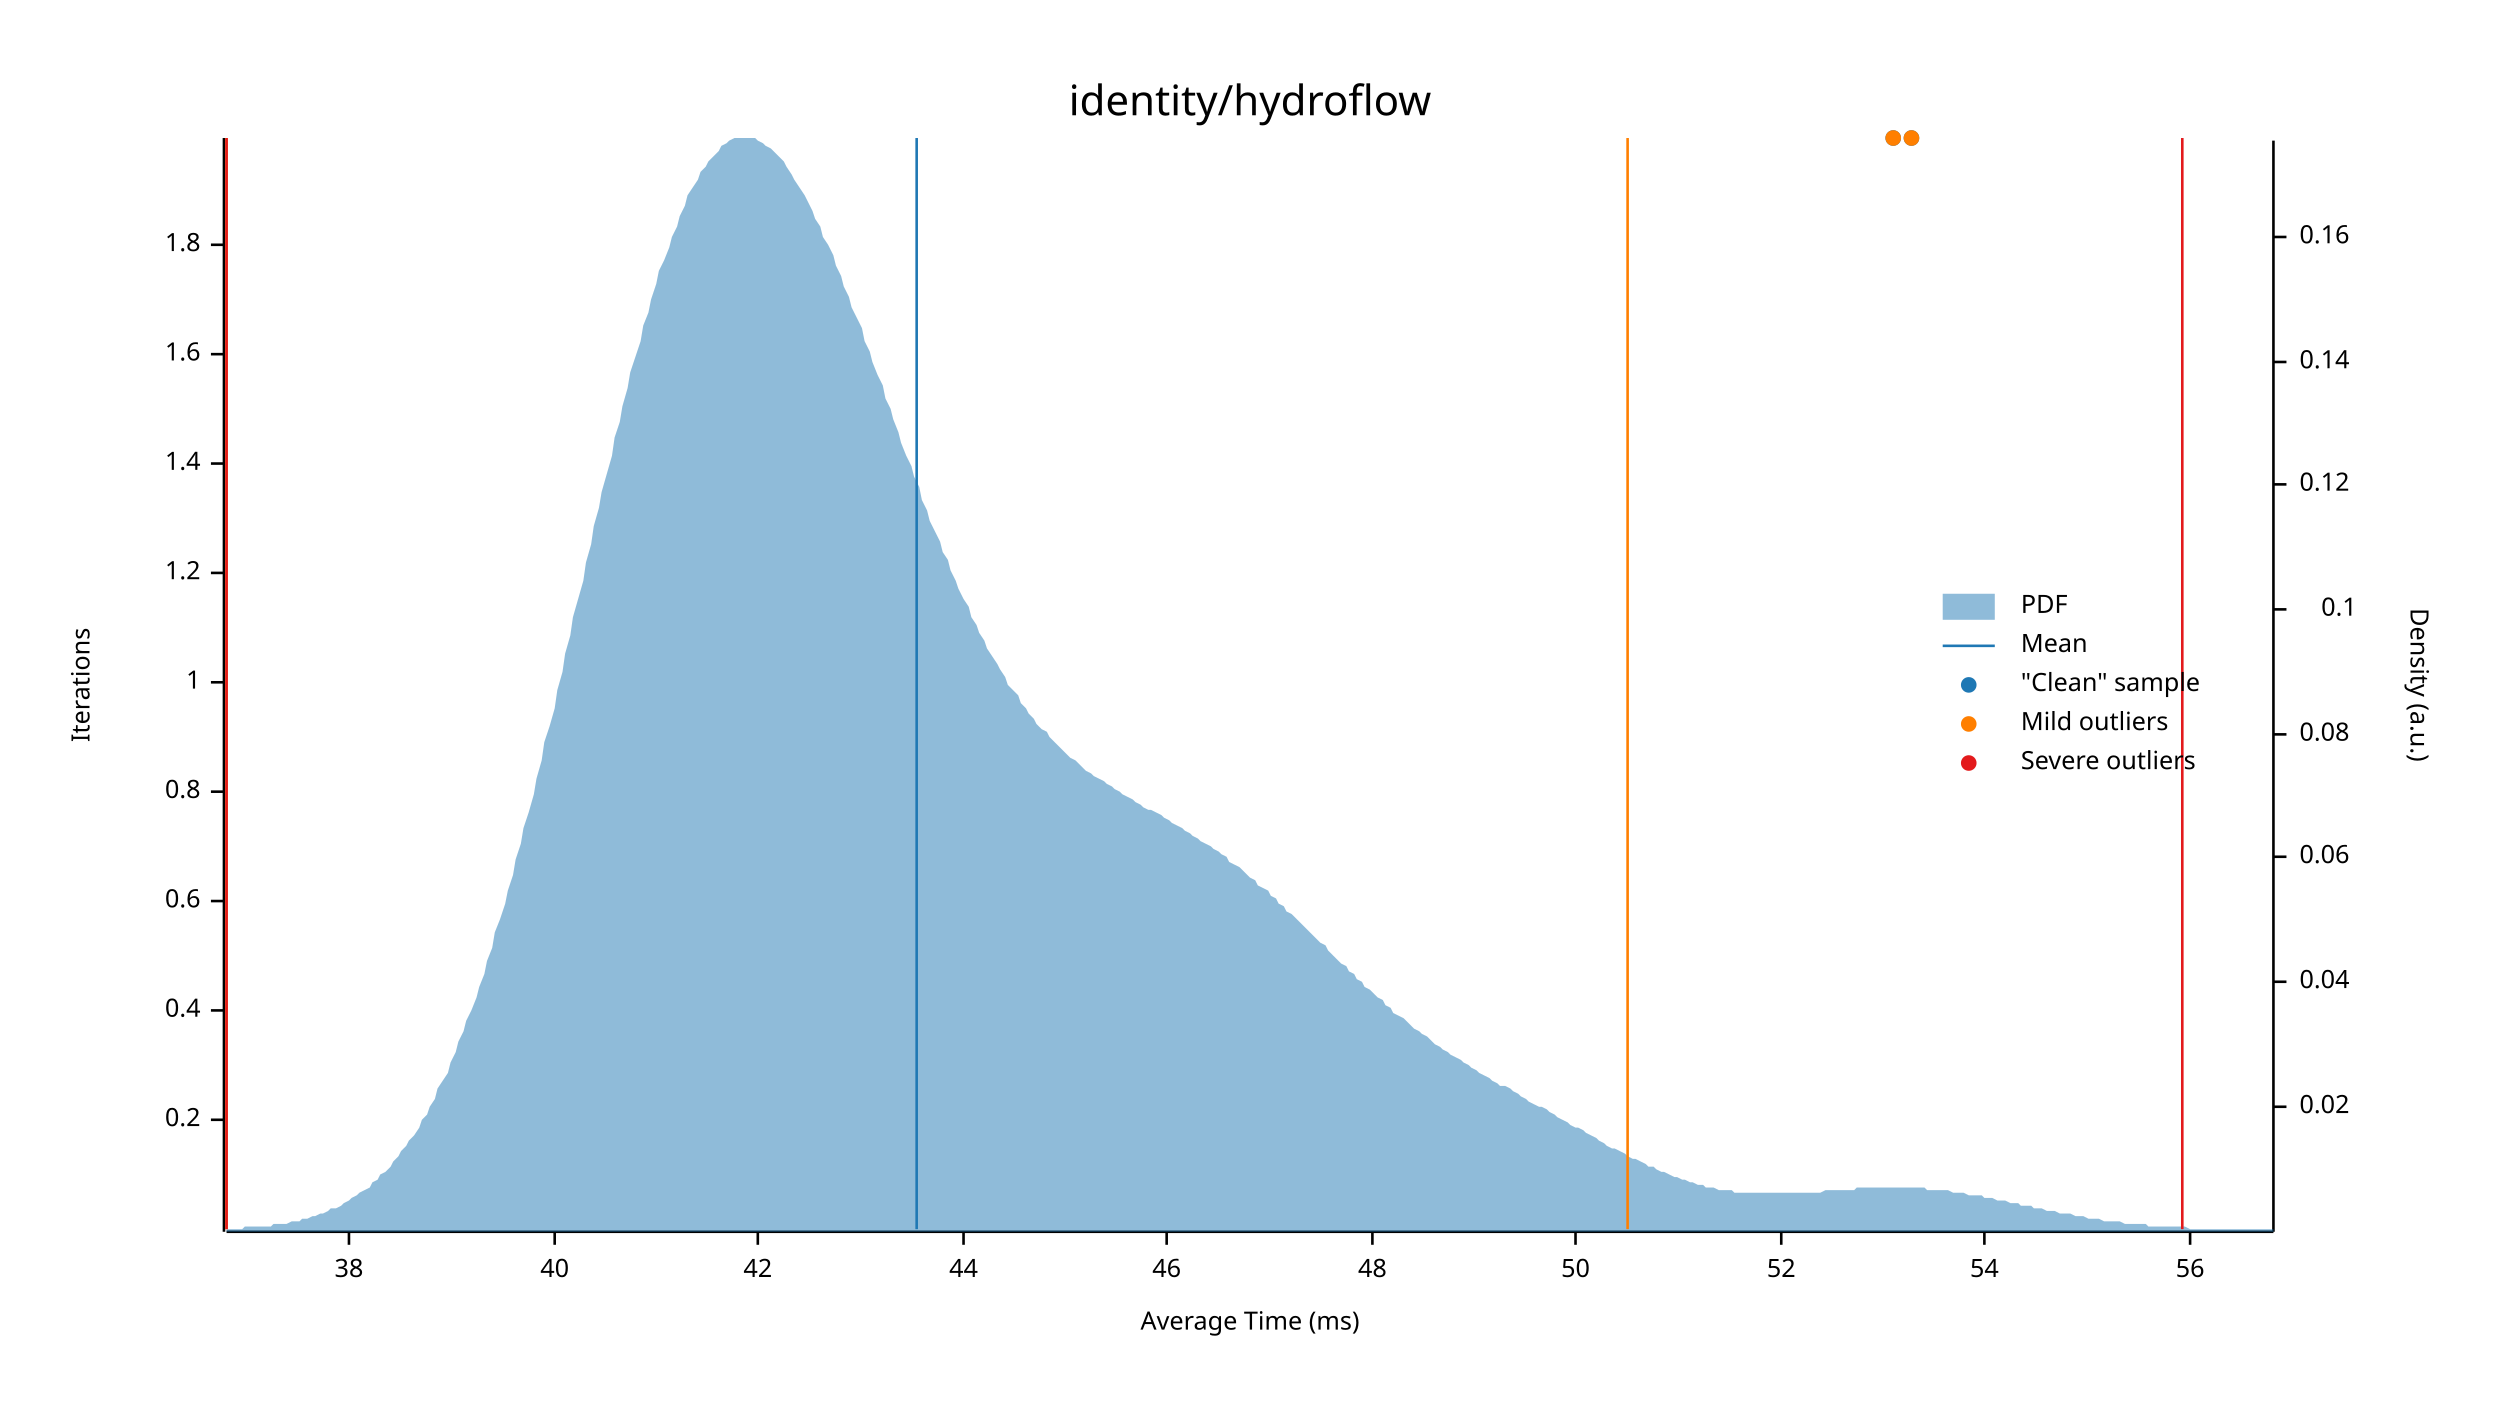
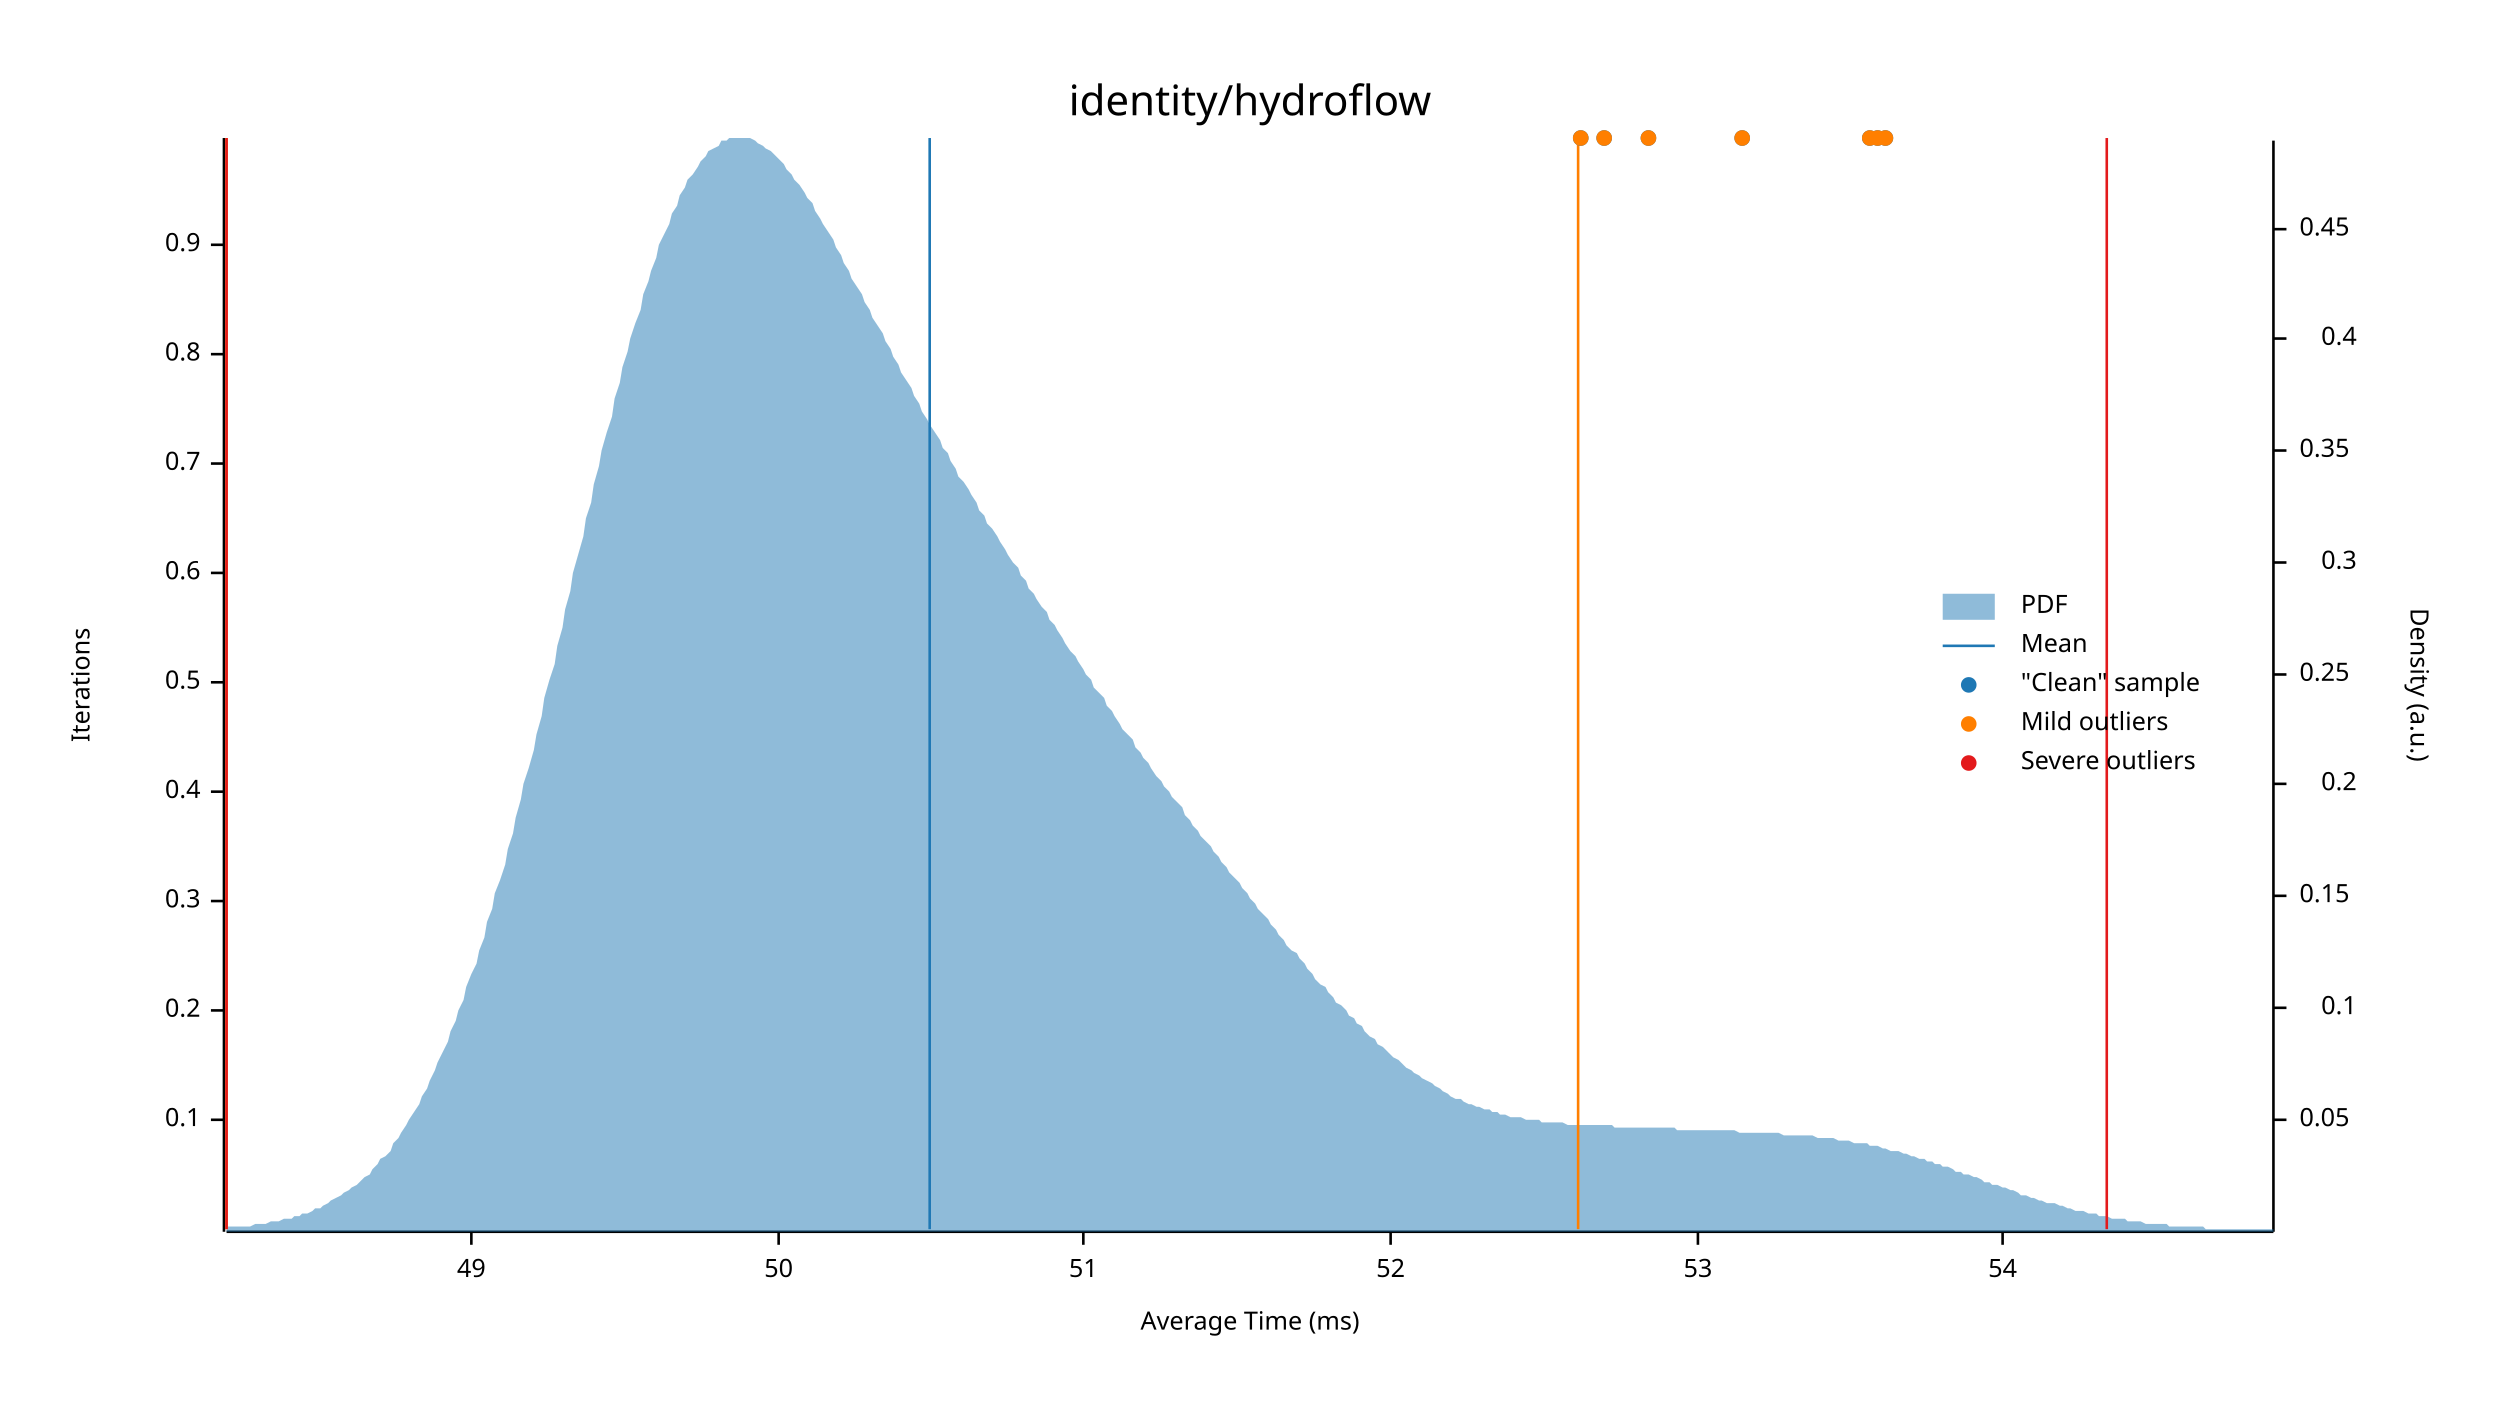
<svg xmlns="http://www.w3.org/2000/svg" width="960" height="540" viewBox="0 0 960 540">
  <text x="480" y="32" dy="0.76em" text-anchor="middle" font-family="sans-serif" font-size="16.129" opacity="1" fill="#000000">
identity/hydroflow
</text>
  <text x="27" y="263" dy="0.76em" text-anchor="middle" font-family="sans-serif" font-size="9.677" opacity="1" fill="#000000" transform="rotate(270, 27, 263)">
Iterations
</text>
  <text x="480" y="513" dy="-0.5ex" text-anchor="middle" font-family="sans-serif" font-size="9.677" opacity="1" fill="#000000">
Average Time (ms)
</text>
  <polyline fill="none" opacity="1" stroke="#000000" stroke-width="1" points="86,53 86,473 " />
  <text x="77" y="430" dy="0.5ex" text-anchor="end" font-family="sans-serif" font-size="9.677" opacity="1" fill="#000000">
- 0.2
+ 0.1
</text>
  <polyline fill="none" opacity="1" stroke="#000000" stroke-width="1" points="81,430 86,430 " />
  <text x="77" y="388" dy="0.5ex" text-anchor="end" font-family="sans-serif" font-size="9.677" opacity="1" fill="#000000">
- 0.4
+ 0.2
</text>
  <polyline fill="none" opacity="1" stroke="#000000" stroke-width="1" points="81,388 86,388 " />
  <text x="77" y="346" dy="0.5ex" text-anchor="end" font-family="sans-serif" font-size="9.677" opacity="1" fill="#000000">
- 0.6
+ 0.3
</text>
  <polyline fill="none" opacity="1" stroke="#000000" stroke-width="1" points="81,346 86,346 " />
  <text x="77" y="304" dy="0.5ex" text-anchor="end" font-family="sans-serif" font-size="9.677" opacity="1" fill="#000000">
- 0.8
+ 0.4
</text>
  <polyline fill="none" opacity="1" stroke="#000000" stroke-width="1" points="81,304 86,304 " />
  <text x="77" y="262" dy="0.5ex" text-anchor="end" font-family="sans-serif" font-size="9.677" opacity="1" fill="#000000">
- 1
+ 0.5
</text>
  <polyline fill="none" opacity="1" stroke="#000000" stroke-width="1" points="81,262 86,262 " />
  <text x="77" y="220" dy="0.5ex" text-anchor="end" font-family="sans-serif" font-size="9.677" opacity="1" fill="#000000">
- 1.2
+ 0.6
</text>
  <polyline fill="none" opacity="1" stroke="#000000" stroke-width="1" points="81,220 86,220 " />
  <text x="77" y="178" dy="0.5ex" text-anchor="end" font-family="sans-serif" font-size="9.677" opacity="1" fill="#000000">
- 1.4
+ 0.7
</text>
  <polyline fill="none" opacity="1" stroke="#000000" stroke-width="1" points="81,178 86,178 " />
  <text x="77" y="136" dy="0.5ex" text-anchor="end" font-family="sans-serif" font-size="9.677" opacity="1" fill="#000000">
- 1.6
+ 0.8
</text>
  <polyline fill="none" opacity="1" stroke="#000000" stroke-width="1" points="81,136 86,136 " />
  <text x="77" y="94" dy="0.5ex" text-anchor="end" font-family="sans-serif" font-size="9.677" opacity="1" fill="#000000">
- 1.8
+ 0.9
</text>
  <polyline fill="none" opacity="1" stroke="#000000" stroke-width="1" points="81,94 86,94 " />
  <polyline fill="none" opacity="1" stroke="#000000" stroke-width="1" points="87,473 873,473 " />
-   <text x="134" y="483" dy="0.76em" text-anchor="middle" font-family="sans-serif" font-size="9.677" opacity="1" fill="#000000">
- 38
+   <text x="181" y="483" dy="0.76em" text-anchor="middle" font-family="sans-serif" font-size="9.677" opacity="1" fill="#000000">
+ 49
</text>
-   <polyline fill="none" opacity="1" stroke="#000000" stroke-width="1" points="134,473 134,478 " />
-   <text x="213" y="483" dy="0.76em" text-anchor="middle" font-family="sans-serif" font-size="9.677" opacity="1" fill="#000000">
- 40
- </text>
-   <polyline fill="none" opacity="1" stroke="#000000" stroke-width="1" points="213,473 213,478 " />
-   <text x="291" y="483" dy="0.76em" text-anchor="middle" font-family="sans-serif" font-size="9.677" opacity="1" fill="#000000">
- 42
- </text>
-   <polyline fill="none" opacity="1" stroke="#000000" stroke-width="1" points="291,473 291,478 " />
-   <text x="370" y="483" dy="0.76em" text-anchor="middle" font-family="sans-serif" font-size="9.677" opacity="1" fill="#000000">
- 44
- </text>
-   <polyline fill="none" opacity="1" stroke="#000000" stroke-width="1" points="370,473 370,478 " />
-   <text x="448" y="483" dy="0.76em" text-anchor="middle" font-family="sans-serif" font-size="9.677" opacity="1" fill="#000000">
- 46
- </text>
-   <polyline fill="none" opacity="1" stroke="#000000" stroke-width="1" points="448,473 448,478 " />
-   <text x="527" y="483" dy="0.76em" text-anchor="middle" font-family="sans-serif" font-size="9.677" opacity="1" fill="#000000">
- 48
- </text>
-   <polyline fill="none" opacity="1" stroke="#000000" stroke-width="1" points="527,473 527,478 " />
-   <text x="605" y="483" dy="0.76em" text-anchor="middle" font-family="sans-serif" font-size="9.677" opacity="1" fill="#000000">
+   <polyline fill="none" opacity="1" stroke="#000000" stroke-width="1" points="181,473 181,478 " />
+   <text x="299" y="483" dy="0.76em" text-anchor="middle" font-family="sans-serif" font-size="9.677" opacity="1" fill="#000000">
50
</text>
-   <polyline fill="none" opacity="1" stroke="#000000" stroke-width="1" points="605,473 605,478 " />
-   <text x="684" y="483" dy="0.76em" text-anchor="middle" font-family="sans-serif" font-size="9.677" opacity="1" fill="#000000">
+   <polyline fill="none" opacity="1" stroke="#000000" stroke-width="1" points="299,473 299,478 " />
+   <text x="416" y="483" dy="0.76em" text-anchor="middle" font-family="sans-serif" font-size="9.677" opacity="1" fill="#000000">
+ 51
+ </text>
+   <polyline fill="none" opacity="1" stroke="#000000" stroke-width="1" points="416,473 416,478 " />
+   <text x="534" y="483" dy="0.76em" text-anchor="middle" font-family="sans-serif" font-size="9.677" opacity="1" fill="#000000">
52
</text>
-   <polyline fill="none" opacity="1" stroke="#000000" stroke-width="1" points="684,473 684,478 " />
-   <text x="762" y="483" dy="0.76em" text-anchor="middle" font-family="sans-serif" font-size="9.677" opacity="1" fill="#000000">
+   <polyline fill="none" opacity="1" stroke="#000000" stroke-width="1" points="534,473 534,478 " />
+   <text x="652" y="483" dy="0.76em" text-anchor="middle" font-family="sans-serif" font-size="9.677" opacity="1" fill="#000000">
+ 53
+ </text>
+   <polyline fill="none" opacity="1" stroke="#000000" stroke-width="1" points="652,473 652,478 " />
+   <text x="769" y="483" dy="0.76em" text-anchor="middle" font-family="sans-serif" font-size="9.677" opacity="1" fill="#000000">
54
</text>
-   <polyline fill="none" opacity="1" stroke="#000000" stroke-width="1" points="762,473 762,478 " />
-   <text x="841" y="483" dy="0.76em" text-anchor="middle" font-family="sans-serif" font-size="9.677" opacity="1" fill="#000000">
- 56
- </text>
-   <polyline fill="none" opacity="1" stroke="#000000" stroke-width="1" points="841,473 841,478 " />
+   <polyline fill="none" opacity="1" stroke="#000000" stroke-width="1" points="769,473 769,478 " />
  <text x="933" y="263" dy="0.76em" text-anchor="middle" font-family="sans-serif" font-size="9.677" opacity="1" fill="#000000" transform="rotate(90, 933, 263)">
Density (a.u.)
</text>
  <polyline fill="none" opacity="1" stroke="#000000" stroke-width="1" points="873,54 873,473 " />
-   <text x="883" y="425" dy="0.5ex" text-anchor="start" font-family="sans-serif" font-size="9.677" opacity="1" fill="#000000">
- 0.02
+   <text x="883" y="430" dy="0.5ex" text-anchor="start" font-family="sans-serif" font-size="9.677" opacity="1" fill="#000000">
+ 0.05
</text>
-   <polyline fill="none" opacity="1" stroke="#000000" stroke-width="1" points="873,425 878,425 " />
-   <text x="883" y="377" dy="0.5ex" text-anchor="start" font-family="sans-serif" font-size="9.677" opacity="1" fill="#000000">
- 0.04
- </text>
-   <polyline fill="none" opacity="1" stroke="#000000" stroke-width="1" points="873,377 878,377 " />
-   <text x="883" y="329" dy="0.5ex" text-anchor="start" font-family="sans-serif" font-size="9.677" opacity="1" fill="#000000">
- 0.06
- </text>
-   <polyline fill="none" opacity="1" stroke="#000000" stroke-width="1" points="873,329 878,329 " />
-   <text x="883" y="282" dy="0.5ex" text-anchor="start" font-family="sans-serif" font-size="9.677" opacity="1" fill="#000000">
- 0.08
- </text>
-   <polyline fill="none" opacity="1" stroke="#000000" stroke-width="1" points="873,282 878,282 " />
-   <text x="905" y="234" dy="0.5ex" text-anchor="end" font-family="sans-serif" font-size="9.677" opacity="1" fill="#000000">
+   <polyline fill="none" opacity="1" stroke="#000000" stroke-width="1" points="873,430 878,430 " />
+   <text x="905" y="387" dy="0.5ex" text-anchor="end" font-family="sans-serif" font-size="9.677" opacity="1" fill="#000000">
0.1
</text>
-   <polyline fill="none" opacity="1" stroke="#000000" stroke-width="1" points="873,234 878,234 " />
-   <text x="883" y="186" dy="0.5ex" text-anchor="start" font-family="sans-serif" font-size="9.677" opacity="1" fill="#000000">
- 0.12
+   <polyline fill="none" opacity="1" stroke="#000000" stroke-width="1" points="873,387 878,387 " />
+   <text x="883" y="344" dy="0.5ex" text-anchor="start" font-family="sans-serif" font-size="9.677" opacity="1" fill="#000000">
+ 0.15
</text>
-   <polyline fill="none" opacity="1" stroke="#000000" stroke-width="1" points="873,186 878,186 " />
-   <text x="883" y="139" dy="0.5ex" text-anchor="start" font-family="sans-serif" font-size="9.677" opacity="1" fill="#000000">
- 0.14
+   <polyline fill="none" opacity="1" stroke="#000000" stroke-width="1" points="873,344 878,344 " />
+   <text x="905" y="301" dy="0.5ex" text-anchor="end" font-family="sans-serif" font-size="9.677" opacity="1" fill="#000000">
+ 0.2
</text>
-   <polyline fill="none" opacity="1" stroke="#000000" stroke-width="1" points="873,139 878,139 " />
-   <text x="883" y="91" dy="0.5ex" text-anchor="start" font-family="sans-serif" font-size="9.677" opacity="1" fill="#000000">
- 0.16
+   <polyline fill="none" opacity="1" stroke="#000000" stroke-width="1" points="873,301 878,301 " />
+   <text x="883" y="259" dy="0.5ex" text-anchor="start" font-family="sans-serif" font-size="9.677" opacity="1" fill="#000000">
+ 0.25
</text>
-   <polyline fill="none" opacity="1" stroke="#000000" stroke-width="1" points="873,91 878,91 " />
-   <polygon opacity="0.5" fill="#1F78B4" points="87,472 88,472 90,472 91,472 93,472 94,471 96,471 98,471 99,471 101,471 102,471 104,471 105,470 107,470 109,470 110,470 112,469 113,469 115,469 116,468 118,468 120,467 121,467 123,466 124,466 126,465 127,464 129,464 131,463 132,462 134,461 135,460 137,459 138,458 140,457 142,456 143,454 145,453 146,451 148,450 150,448 151,446 153,444 154,442 156,440 157,438 159,436 161,433 162,430 164,428 165,425 167,422 168,418 170,415 172,412 173,408 175,404 176,400 178,396 179,392 181,388 183,383 184,379 186,374 187,369 189,364 190,358 192,353 194,347 195,342 197,336 198,330 200,324 201,318 203,312 205,305 206,299 208,292 209,285 211,279 213,272 214,265 216,258 217,251 219,244 220,237 222,230 224,223 225,216 227,209 228,202 230,195 231,189 233,182 235,175 236,168 238,162 239,156 241,149 242,143 244,137 246,131 247,125 249,120 250,115 252,109 253,104 255,100 257,95 258,91 260,87 261,83 263,79 264,75 266,72 268,69 269,66 271,64 272,62 274,60 276,58 277,56 279,55 280,54 282,53 283,53 285,53 287,53 288,53 290,53 291,54 293,55 294,56 296,57 298,59 299,60 301,62 302,64 304,67 305,69 307,72 309,75 310,77 312,81 313,84 315,87 316,91 318,94 320,98 321,102 323,106 324,110 326,114 327,118 329,122 331,126 332,131 334,135 335,139 337,144 339,148 340,153 342,157 343,161 345,166 346,170 348,175 350,179 351,183 353,187 354,192 356,196 357,200 359,204 361,208 362,212 364,215 365,219 367,223 368,226 370,230 372,233 373,237 375,240 376,243 378,246 379,249 381,252 383,255 384,257 386,260 387,263 389,265 391,267 392,270 394,272 395,274 397,276 398,278 400,280 402,281 403,283 405,285 406,286 408,288 409,289 411,291 413,292 414,293 416,295 417,296 419,297 420,298 422,299 424,300 425,301 427,302 428,303 430,304 431,305 433,306 435,307 436,308 438,309 439,310 441,311 442,311 444,312 446,313 447,314 449,315 450,316 452,317 454,318 455,319 457,320 458,321 460,322 461,323 463,324 465,325 466,326 468,327 469,328 471,329 472,331 474,332 476,333 477,334 479,336 480,337 482,338 483,340 485,341 487,342 488,344 490,345 491,347 493,348 494,350 496,351 498,353 499,354 501,356 502,357 504,359 505,360 507,362 509,363 510,365 512,367 513,368 515,370 517,371 518,373 520,374 521,376 523,377 524,379 526,380 528,382 529,383 531,384 532,386 534,387 535,389 537,390 539,391 540,392 542,394 543,395 545,396 546,397 548,398 550,400 551,401 553,402 554,403 556,404 557,405 559,406 561,407 562,408 564,409 565,410 567,411 568,412 570,413 572,414 573,415 575,416 576,417 578,417 580,418 581,419 583,420 584,421 586,422 587,423 589,424 591,425 592,425 594,426 595,427 597,428 598,429 600,430 602,431 603,432 605,433 606,433 608,434 609,435 611,436 613,437 614,438 616,439 617,440 619,441 620,441 622,442 624,443 625,444 627,445 628,445 630,446 632,447 633,448 635,448 636,449 638,450 639,450 641,451 643,452 644,452 646,453 647,453 649,454 650,454 652,455 654,455 655,456 657,456 658,456 660,457 661,457 663,457 665,457 666,458 668,458 669,458 671,458 672,458 674,458 676,458 677,458 679,458 680,458 682,458 683,458 685,458 687,458 688,458 690,458 691,458 693,458 695,458 696,458 698,458 699,458 701,457 702,457 704,457 706,457 707,457 709,457 710,457 712,457 713,456 715,456 717,456 718,456 720,456 721,456 723,456 724,456 726,456 728,456 729,456 731,456 732,456 734,456 735,456 737,456 739,456 740,457 742,457 743,457 745,457 746,457 748,457 750,458 751,458 753,458 754,458 756,459 758,459 759,459 761,459 762,460 764,460 765,460 767,461 769,461 770,461 772,462 773,462 775,462 776,463 778,463 780,463 781,464 783,464 784,464 786,465 787,465 789,465 791,466 792,466 794,466 795,466 797,467 798,467 800,467 802,468 803,468 805,468 806,468 808,469 809,469 811,469 813,469 814,469 816,470 817,470 819,470 821,470 822,470 824,470 825,471 827,471 828,471 830,471 832,471 833,471 835,471 836,471 838,471 839,471 841,472 843,472 844,472 846,472 847,472 849,472 850,472 852,472 854,472 855,472 857,472 858,472 860,472 861,472 863,472 865,472 866,472 868,472 869,472 871,472 873,472 873,473 87,473 " />
-   <polyline fill="none" opacity="1" stroke="#1F78B4" stroke-width="1" points="352,472 352,53 " />
+   <polyline fill="none" opacity="1" stroke="#000000" stroke-width="1" points="873,259 878,259 " />
+   <text x="905" y="216" dy="0.5ex" text-anchor="end" font-family="sans-serif" font-size="9.677" opacity="1" fill="#000000">
+ 0.3
+ </text>
+   <polyline fill="none" opacity="1" stroke="#000000" stroke-width="1" points="873,216 878,216 " />
+   <text x="883" y="173" dy="0.5ex" text-anchor="start" font-family="sans-serif" font-size="9.677" opacity="1" fill="#000000">
+ 0.35
+ </text>
+   <polyline fill="none" opacity="1" stroke="#000000" stroke-width="1" points="873,173 878,173 " />
+   <text x="905" y="130" dy="0.5ex" text-anchor="end" font-family="sans-serif" font-size="9.677" opacity="1" fill="#000000">
+ 0.4
+ </text>
+   <polyline fill="none" opacity="1" stroke="#000000" stroke-width="1" points="873,130 878,130 " />
+   <text x="883" y="88" dy="0.5ex" text-anchor="start" font-family="sans-serif" font-size="9.677" opacity="1" fill="#000000">
+ 0.45
+ </text>
+   <polyline fill="none" opacity="1" stroke="#000000" stroke-width="1" points="873,88 878,88 " />
+   <polygon opacity="0.5" fill="#1F78B4" points="87,471 88,471 90,471 91,471 93,471 94,471 96,471 98,470 99,470 101,470 102,470 104,469 105,469 107,469 109,468 110,468 112,468 113,467 115,467 116,466 118,466 120,465 121,464 123,464 124,463 126,462 127,461 129,460 131,459 132,458 134,457 135,456 137,455 138,454 140,452 142,451 143,449 145,447 146,445 148,444 150,442 151,439 153,437 154,435 156,432 157,430 159,427 161,424 162,421 164,418 165,415 167,411 168,408 170,404 172,400 173,396 175,392 176,388 178,384 179,379 181,374 183,370 184,365 186,360 187,354 189,349 190,343 192,338 194,332 195,326 197,320 198,314 200,307 201,301 203,295 205,288 206,282 208,275 209,268 211,261 213,255 214,248 216,241 217,234 219,227 220,220 222,213 224,206 225,199 227,193 228,186 230,179 231,173 233,166 235,160 236,153 238,147 239,141 241,135 242,130 244,124 246,119 247,113 249,108 250,104 252,99 253,94 255,90 257,86 258,82 260,79 261,75 263,72 264,69 266,67 268,64 269,62 271,60 272,58 274,57 276,56 277,54 279,54 280,53 282,53 283,53 285,53 287,53 288,53 290,54 291,55 293,56 294,57 296,58 298,60 299,61 301,63 302,65 304,67 305,69 307,71 309,74 310,76 312,78 313,81 315,84 316,86 318,89 320,92 321,95 323,98 324,101 326,104 327,107 329,110 331,113 332,116 334,119 335,122 337,125 339,128 340,131 342,134 343,137 345,140 346,143 348,146 350,149 351,152 353,155 354,158 356,161 357,163 359,166 361,169 362,172 364,174 365,177 367,180 368,183 370,185 372,188 373,190 375,193 376,196 378,198 379,201 381,203 383,206 384,208 386,211 387,213 389,216 391,218 392,221 394,223 395,226 397,228 398,230 400,233 402,235 403,238 405,240 406,242 408,245 409,247 411,250 413,252 414,254 416,257 417,259 419,261 420,264 422,266 424,268 425,271 427,273 428,275 430,278 431,280 433,282 435,284 436,287 438,289 439,291 441,293 442,295 444,298 446,300 447,302 449,304 450,306 452,308 454,310 455,313 457,315 458,317 460,319 461,321 463,323 465,325 466,327 468,329 469,331 471,333 472,335 474,337 476,339 477,341 479,343 480,345 482,347 483,349 485,351 487,353 488,355 490,357 491,359 493,361 494,363 496,365 498,366 499,368 501,370 502,372 504,374 505,376 507,378 509,379 510,381 512,383 513,385 515,386 517,388 518,390 520,391 521,393 523,394 524,396 526,398 528,399 529,401 531,402 532,403 534,405 535,406 537,407 539,409 540,410 542,411 543,412 545,413 546,414 548,415 550,416 551,417 553,418 554,419 556,420 557,421 559,422 561,422 562,423 564,424 565,424 567,425 568,425 570,426 572,426 573,427 575,427 576,428 578,428 580,429 581,429 583,429 584,429 586,430 587,430 589,430 591,430 592,431 594,431 595,431 597,431 598,431 600,431 602,432 603,432 605,432 606,432 608,432 609,432 611,432 613,432 614,432 616,432 617,432 619,432 620,433 622,433 624,433 625,433 627,433 628,433 630,433 632,433 633,433 635,433 636,433 638,433 639,433 641,433 643,433 644,434 646,434 647,434 649,434 650,434 652,434 654,434 655,434 657,434 658,434 660,434 661,434 663,434 665,434 666,434 668,435 669,435 671,435 672,435 674,435 676,435 677,435 679,435 680,435 682,435 683,435 685,436 687,436 688,436 690,436 691,436 693,436 695,436 696,436 698,437 699,437 701,437 702,437 704,437 706,438 707,438 709,438 710,438 712,439 713,439 715,439 717,439 718,440 720,440 721,440 723,441 724,441 726,442 728,442 729,442 731,443 732,443 734,444 735,444 737,445 739,445 740,446 742,446 743,447 745,447 746,448 748,448 750,449 751,450 753,450 754,451 756,451 758,452 759,452 761,453 762,454 764,454 765,455 767,455 769,456 770,456 772,457 773,457 775,458 776,459 778,459 780,460 781,460 783,461 784,461 786,462 787,462 789,462 791,463 792,463 794,464 795,464 797,465 798,465 800,465 802,466 803,466 805,466 806,467 808,467 809,467 811,468 813,468 814,468 816,468 817,469 819,469 821,469 822,469 824,470 825,470 827,470 828,470 830,470 832,470 833,471 835,471 836,471 838,471 839,471 841,471 843,471 844,471 846,471 847,472 849,472 850,472 852,472 854,472 855,472 857,472 858,472 860,472 861,472 863,472 865,472 866,472 868,472 869,472 871,472 873,472 873,473 87,473 " />
+   <polyline fill="none" opacity="1" stroke="#1F78B4" stroke-width="1" points="357,472 357,53 " />
  <polyline fill="none" opacity="1" stroke="#FF7F00" stroke-width="1" points="87,472 87,53 " />
-   <polyline fill="none" opacity="1" stroke="#FF7F00" stroke-width="1" points="625,472 625,53 " />
+   <polyline fill="none" opacity="1" stroke="#FF7F00" stroke-width="1" points="606,472 606,53 " />
  <polyline fill="none" opacity="1" stroke="#E31A1C" stroke-width="1" points="87,472 87,53 " />
-   <polyline fill="none" opacity="1" stroke="#E31A1C" stroke-width="1" points="838,472 838,53 " />
-   <circle cx="734" cy="53" r="3" opacity="1" fill="#1F78B4" stroke="none" stroke-width="1" />
-   <circle cx="727" cy="53" r="3" opacity="1" fill="#1F78B4" stroke="none" stroke-width="1" />
-   <circle cx="734" cy="53" r="3" opacity="1" fill="#FF7F00" stroke="none" stroke-width="1" />
-   <circle cx="727" cy="53" r="3" opacity="1" fill="#FF7F00" stroke="none" stroke-width="1" />
+   <polyline fill="none" opacity="1" stroke="#E31A1C" stroke-width="1" points="809,472 809,53 " />
+   <circle cx="721" cy="53" r="3" opacity="1" fill="#1F78B4" stroke="none" stroke-width="1" />
+   <circle cx="724" cy="53" r="3" opacity="1" fill="#1F78B4" stroke="none" stroke-width="1" />
+   <circle cx="607" cy="53" r="3" opacity="1" fill="#1F78B4" stroke="none" stroke-width="1" />
+   <circle cx="633" cy="53" r="3" opacity="1" fill="#1F78B4" stroke="none" stroke-width="1" />
+   <circle cx="718" cy="53" r="3" opacity="1" fill="#1F78B4" stroke="none" stroke-width="1" />
+   <circle cx="616" cy="53" r="3" opacity="1" fill="#1F78B4" stroke="none" stroke-width="1" />
+   <circle cx="669" cy="53" r="3" opacity="1" fill="#1F78B4" stroke="none" stroke-width="1" />
+   <circle cx="721" cy="53" r="3" opacity="1" fill="#FF7F00" stroke="none" stroke-width="1" />
+   <circle cx="724" cy="53" r="3" opacity="1" fill="#FF7F00" stroke="none" stroke-width="1" />
+   <circle cx="607" cy="53" r="3" opacity="1" fill="#FF7F00" stroke="none" stroke-width="1" />
+   <circle cx="633" cy="53" r="3" opacity="1" fill="#FF7F00" stroke="none" stroke-width="1" />
+   <circle cx="718" cy="53" r="3" opacity="1" fill="#FF7F00" stroke="none" stroke-width="1" />
+   <circle cx="616" cy="53" r="3" opacity="1" fill="#FF7F00" stroke="none" stroke-width="1" />
+   <circle cx="669" cy="53" r="3" opacity="1" fill="#FF7F00" stroke="none" stroke-width="1" />
  <text x="776" y="228" dy="0.76em" text-anchor="start" font-family="sans-serif" font-size="9.677" opacity="1" fill="#000000">
PDF
</text>
  <text x="776" y="243" dy="0.76em" text-anchor="start" font-family="sans-serif" font-size="9.677" opacity="1" fill="#000000">
Mean
</text>
  <text x="776" y="258" dy="0.76em" text-anchor="start" font-family="sans-serif" font-size="9.677" opacity="1" fill="#000000">
"Clean" sample
</text>
  <text x="776" y="273" dy="0.76em" text-anchor="start" font-family="sans-serif" font-size="9.677" opacity="1" fill="#000000">
Mild outliers
</text>
  <text x="776" y="288" dy="0.76em" text-anchor="start" font-family="sans-serif" font-size="9.677" opacity="1" fill="#000000">
Severe outliers
</text>
  <rect x="746" y="228" width="20" height="10" opacity="0.5" fill="#1F78B4" stroke="none" />
  <polyline fill="none" opacity="1" stroke="#1F78B4" stroke-width="1" points="746,248 766,248 " />
  <circle cx="756" cy="263" r="3" opacity="1" fill="#1F78B4" stroke="none" stroke-width="1" />
  <circle cx="756" cy="278" r="3" opacity="1" fill="#FF7F00" stroke="none" stroke-width="1" />
  <circle cx="756" cy="293" r="3" opacity="1" fill="#E31A1C" stroke="none" stroke-width="1" />
</svg>
